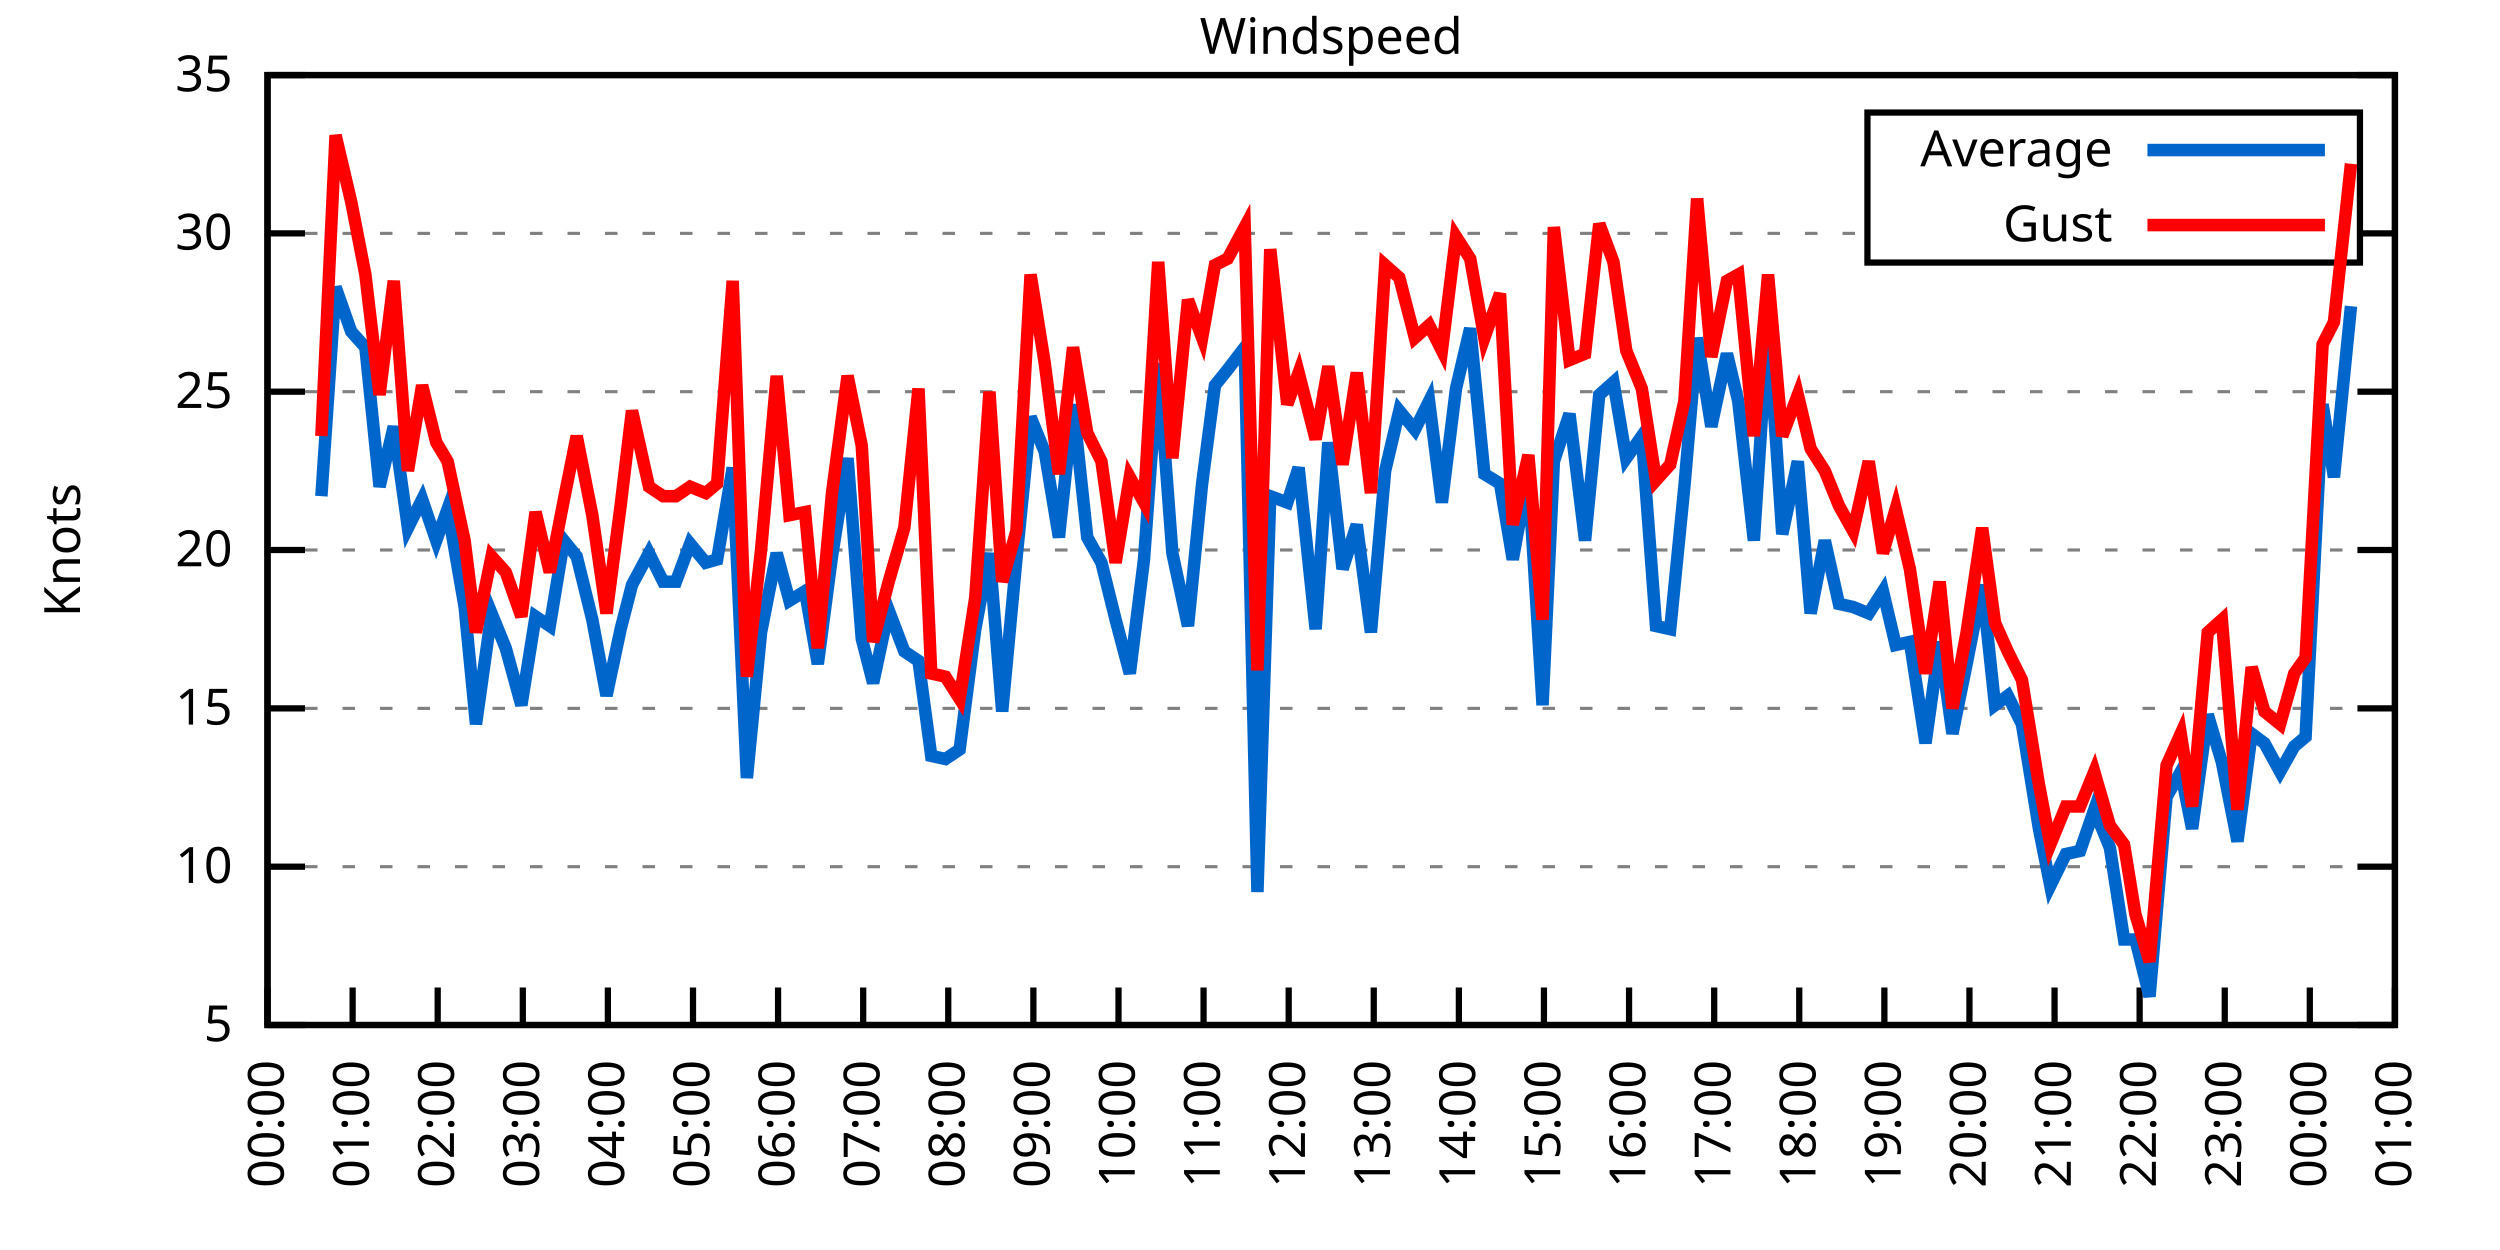
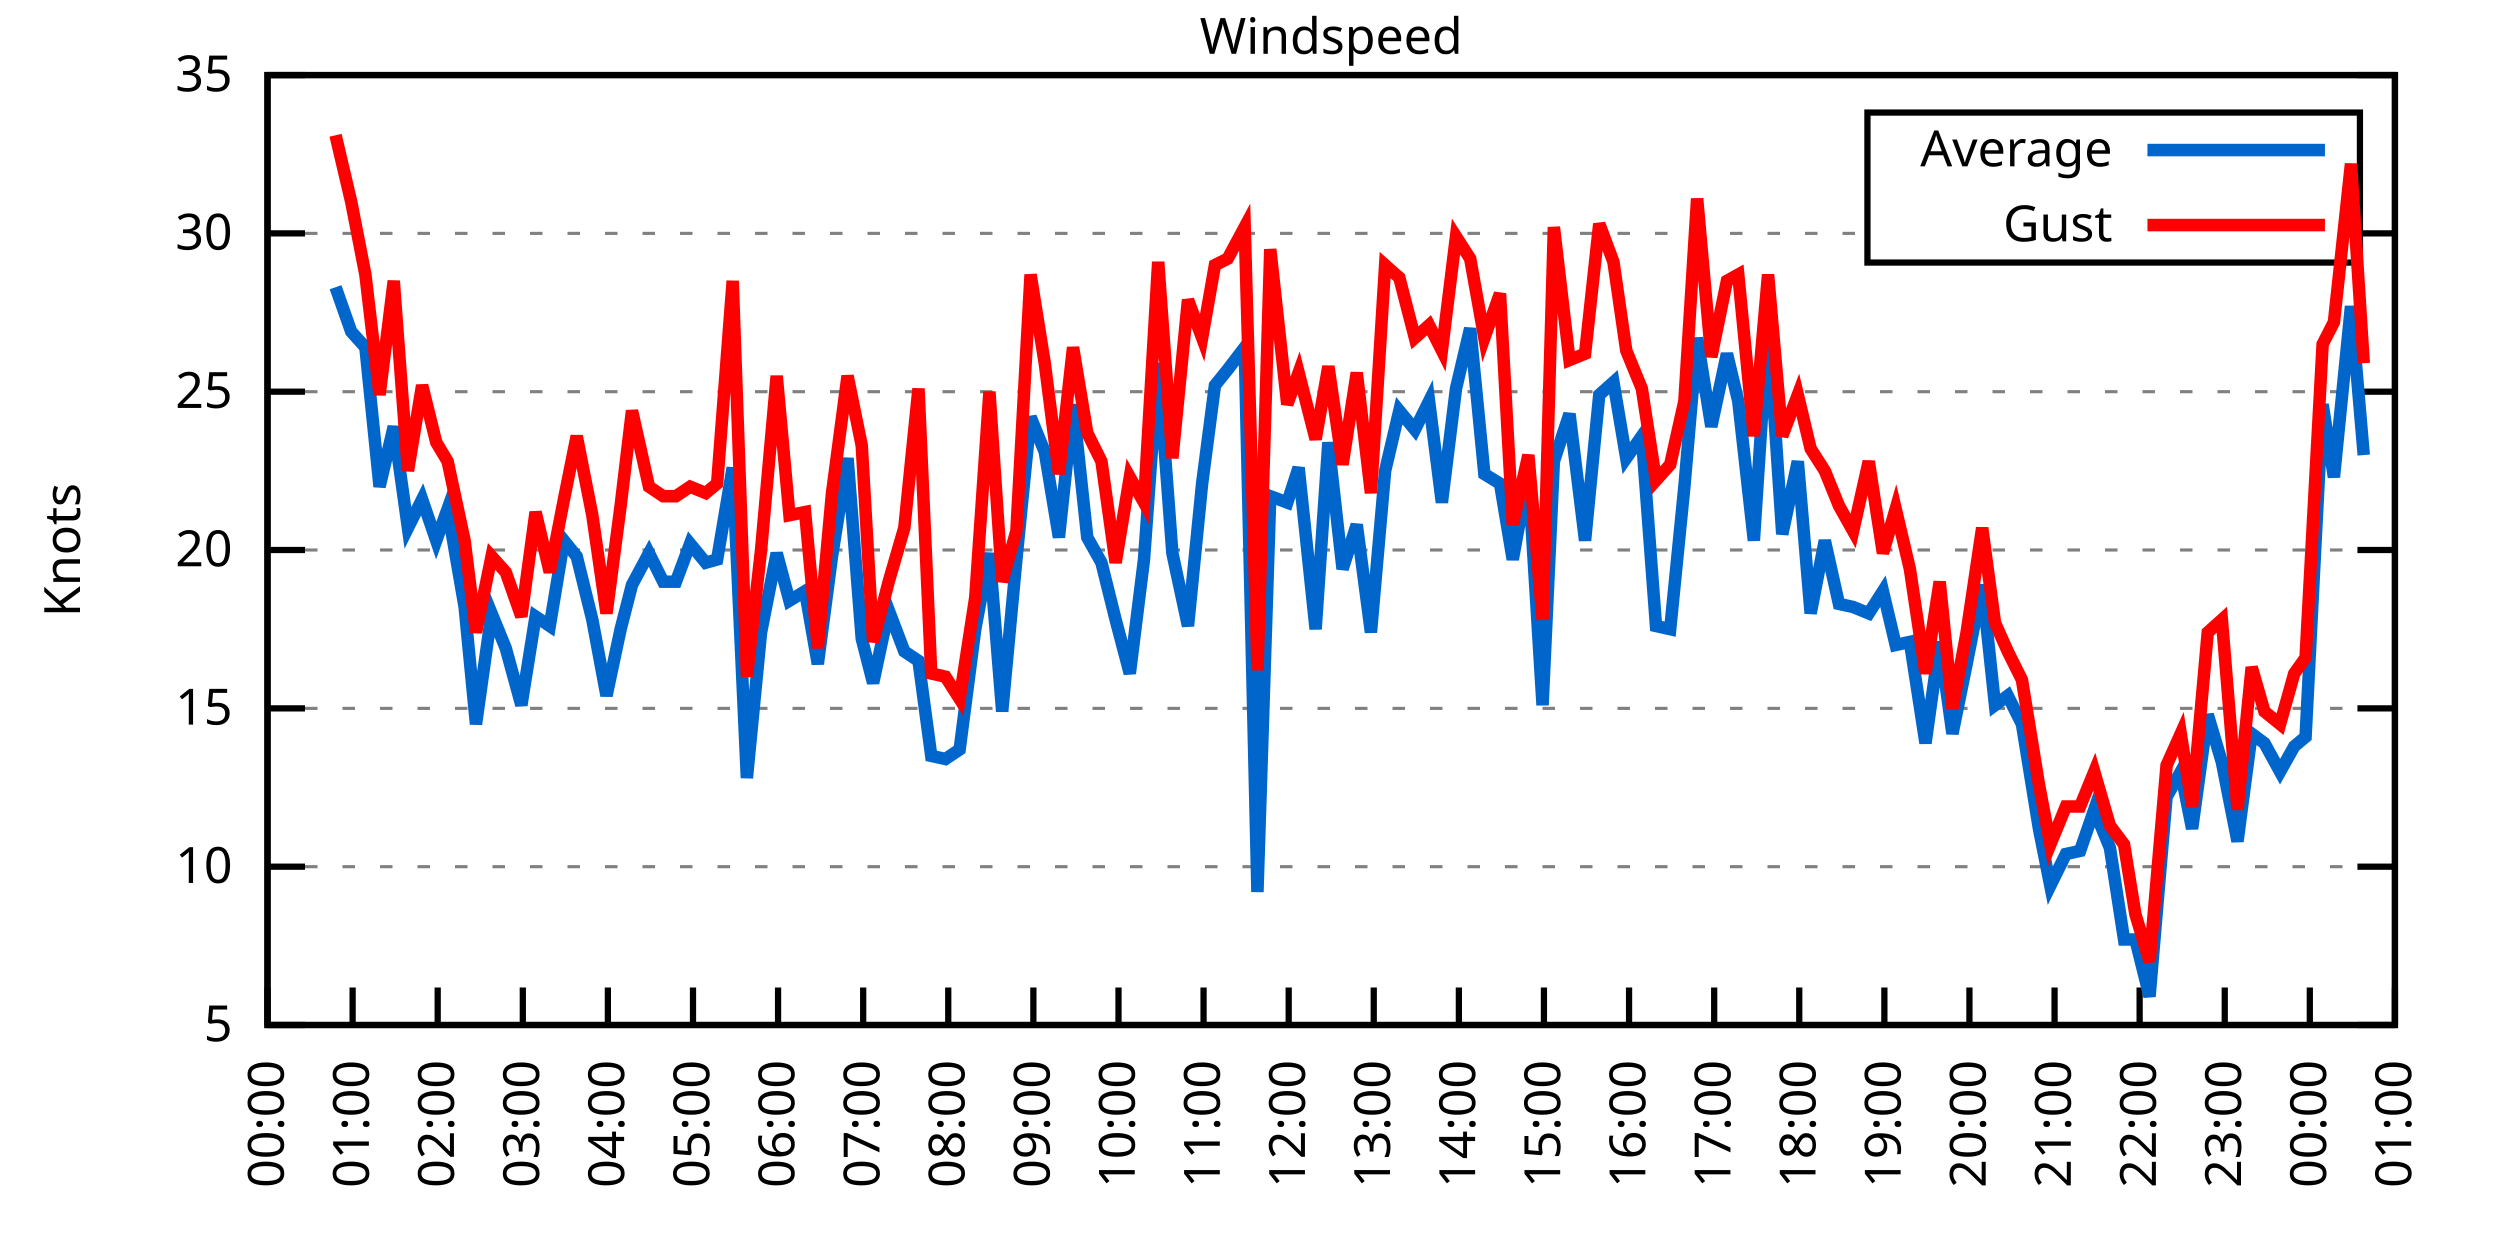
<svg xmlns="http://www.w3.org/2000/svg" xmlns:xlink="http://www.w3.org/1999/xlink" width="400" height="200" viewBox="0 0 400 200">
  <g id="gnuplot_canvas">
    <rect x="0" y="0" width="400" height="200" fill="none" />
    <defs>
      <circle id="gpDot" r="0.5" stroke-width="0.5" stroke="currentColor" />
      <path id="gpPt0" stroke-width="0.333" stroke="currentColor" d="M-1,0 h2 M0,-1 v2" />
      <path id="gpPt1" stroke-width="0.333" stroke="currentColor" d="M-1,-1 L1,1 M1,-1 L-1,1" />
      <path id="gpPt2" stroke-width="0.333" stroke="currentColor" d="M-1,0 L1,0 M0,-1 L0,1 M-1,-1 L1,1 M-1,1 L1,-1" />
      <rect id="gpPt3" stroke-width="0.333" stroke="currentColor" x="-1" y="-1" width="2" height="2" />
      <rect id="gpPt4" stroke-width="0.333" stroke="currentColor" fill="currentColor" x="-1" y="-1" width="2" height="2" />
      <circle id="gpPt5" stroke-width="0.333" stroke="currentColor" cx="0" cy="0" r="1" />
      <use xlink:href="#gpPt5" id="gpPt6" fill="currentColor" stroke="none" />
      <path id="gpPt7" stroke-width="0.333" stroke="currentColor" d="M0,-1.33 L-1.33,0.67 L1.33,0.67 z" />
      <use xlink:href="#gpPt7" id="gpPt8" fill="currentColor" stroke="none" />
      <use xlink:href="#gpPt7" id="gpPt9" stroke="currentColor" transform="rotate(180)" />
      <use xlink:href="#gpPt9" id="gpPt10" fill="currentColor" stroke="none" />
      <use xlink:href="#gpPt3" id="gpPt11" stroke="currentColor" transform="rotate(45)" />
      <use xlink:href="#gpPt11" id="gpPt12" fill="currentColor" stroke="none" />
      <path id="gpPt13" stroke-width="0.333" stroke="currentColor" d="M0,1.330 L1.265,0.411 L0.782,-1.067 L-0.782,-1.076 L-1.265,0.411 z" />
      <use xlink:href="#gpPt13" id="gpPt14" fill="currentColor" stroke="none" />
      <filter id="textbox" filterUnits="objectBoundingBox" x="0" y="0" height="1" width="1">
        <feFlood flood-color="white" flood-opacity="1" result="bgnd" />
        <feComposite in="SourceGraphic" in2="bgnd" operator="atop" />
      </filter>
      <filter id="greybox" filterUnits="objectBoundingBox" x="0" y="0" height="1" width="1">
        <feFlood flood-color="lightgrey" flood-opacity="1" result="grey" />
        <feComposite in="SourceGraphic" in2="grey" operator="atop" />
      </filter>
    </defs>
    <g fill="none" color="white" stroke="currentColor" stroke-width="1.00" stroke-linecap="butt" stroke-linejoin="miter">
</g>
    <g fill="none" color="black" stroke="currentColor" stroke-width="1.00" stroke-linecap="butt" stroke-linejoin="miter">
      <g stroke="none" shape-rendering="crispEdges">
        <polygon fill="rgb(255, 255, 255)" points="42.80,164.00 383.18,164.00 383.18,12.02 42.80,12.02 " />
      </g>
    </g>
    <g fill="none" color="black" stroke="currentColor" stroke-width="1.00" stroke-linecap="butt" stroke-linejoin="miter">
</g>
    <g fill="none" color="black" stroke="black" stroke-width="0.50" stroke-linecap="butt" stroke-linejoin="miter">
</g>
    <g fill="none" color="gray" stroke="currentColor" stroke-width="0.50" stroke-linecap="butt" stroke-linejoin="miter">
      <path stroke="gray" stroke-dasharray="2,4" class="gridline" d="M42.80,164.00 L383.19,164.00  " />
    </g>
    <g fill="none" color="gray" stroke="gray" stroke-width="1.00" stroke-linecap="butt" stroke-linejoin="miter">
</g>
    <g fill="none" color="black" stroke="currentColor" stroke-width="1.00" stroke-linecap="butt" stroke-linejoin="miter">
      <path stroke="black" d="M42.80,164.00 L48.80,164.00 M383.19,164.00 L377.19,164.00  " />
      <g transform="translate(37.20,166.60)" stroke="none" fill="black" font-family="Sans" font-size="8.00" text-anchor="end">
        <text>
          <tspan font-family="Sans"> 5</tspan>
        </text>
      </g>
    </g>
    <g fill="none" color="black" stroke="currentColor" stroke-width="1.00" stroke-linecap="butt" stroke-linejoin="miter">
</g>
    <g fill="none" color="black" stroke="black" stroke-width="0.50" stroke-linecap="butt" stroke-linejoin="miter">
</g>
    <g fill="none" color="gray" stroke="currentColor" stroke-width="0.50" stroke-linecap="butt" stroke-linejoin="miter">
      <path stroke="gray" stroke-dasharray="2,4" class="gridline" d="M42.80,138.67 L383.19,138.67  " />
    </g>
    <g fill="none" color="gray" stroke="gray" stroke-width="1.00" stroke-linecap="butt" stroke-linejoin="miter">
</g>
    <g fill="none" color="black" stroke="currentColor" stroke-width="1.00" stroke-linecap="butt" stroke-linejoin="miter">
      <path stroke="black" d="M42.80,138.67 L48.80,138.67 M383.19,138.67 L377.19,138.67  " />
      <g transform="translate(37.20,141.27)" stroke="none" fill="black" font-family="Sans" font-size="8.00" text-anchor="end">
        <text>
          <tspan font-family="Sans"> 10</tspan>
        </text>
      </g>
    </g>
    <g fill="none" color="black" stroke="currentColor" stroke-width="1.00" stroke-linecap="butt" stroke-linejoin="miter">
</g>
    <g fill="none" color="black" stroke="black" stroke-width="0.50" stroke-linecap="butt" stroke-linejoin="miter">
</g>
    <g fill="none" color="gray" stroke="currentColor" stroke-width="0.50" stroke-linecap="butt" stroke-linejoin="miter">
      <path stroke="gray" stroke-dasharray="2,4" class="gridline" d="M42.80,113.34 L383.19,113.34  " />
    </g>
    <g fill="none" color="gray" stroke="gray" stroke-width="1.00" stroke-linecap="butt" stroke-linejoin="miter">
</g>
    <g fill="none" color="black" stroke="currentColor" stroke-width="1.00" stroke-linecap="butt" stroke-linejoin="miter">
      <path stroke="black" d="M42.80,113.34 L48.80,113.34 M383.19,113.34 L377.19,113.34  " />
      <g transform="translate(37.20,115.94)" stroke="none" fill="black" font-family="Sans" font-size="8.00" text-anchor="end">
        <text>
          <tspan font-family="Sans"> 15</tspan>
        </text>
      </g>
    </g>
    <g fill="none" color="black" stroke="currentColor" stroke-width="1.00" stroke-linecap="butt" stroke-linejoin="miter">
</g>
    <g fill="none" color="black" stroke="black" stroke-width="0.50" stroke-linecap="butt" stroke-linejoin="miter">
</g>
    <g fill="none" color="gray" stroke="currentColor" stroke-width="0.50" stroke-linecap="butt" stroke-linejoin="miter">
      <path stroke="gray" stroke-dasharray="2,4" class="gridline" d="M42.80,88.00 L383.19,88.00  " />
    </g>
    <g fill="none" color="gray" stroke="gray" stroke-width="1.00" stroke-linecap="butt" stroke-linejoin="miter">
</g>
    <g fill="none" color="black" stroke="currentColor" stroke-width="1.00" stroke-linecap="butt" stroke-linejoin="miter">
      <path stroke="black" d="M42.80,88.00 L48.80,88.00 M383.19,88.00 L377.19,88.00  " />
      <g transform="translate(37.20,90.60)" stroke="none" fill="black" font-family="Sans" font-size="8.00" text-anchor="end">
        <text>
          <tspan font-family="Sans"> 20</tspan>
        </text>
      </g>
    </g>
    <g fill="none" color="black" stroke="currentColor" stroke-width="1.00" stroke-linecap="butt" stroke-linejoin="miter">
</g>
    <g fill="none" color="black" stroke="black" stroke-width="0.50" stroke-linecap="butt" stroke-linejoin="miter">
</g>
    <g fill="none" color="gray" stroke="currentColor" stroke-width="0.50" stroke-linecap="butt" stroke-linejoin="miter">
      <path stroke="gray" stroke-dasharray="2,4" class="gridline" d="M42.80,62.67 L383.19,62.67  " />
    </g>
    <g fill="none" color="gray" stroke="gray" stroke-width="1.00" stroke-linecap="butt" stroke-linejoin="miter">
</g>
    <g fill="none" color="black" stroke="currentColor" stroke-width="1.00" stroke-linecap="butt" stroke-linejoin="miter">
      <path stroke="black" d="M42.80,62.67 L48.80,62.67 M383.19,62.67 L377.19,62.67  " />
      <g transform="translate(37.20,65.27)" stroke="none" fill="black" font-family="Sans" font-size="8.00" text-anchor="end">
        <text>
          <tspan font-family="Sans"> 25</tspan>
        </text>
      </g>
    </g>
    <g fill="none" color="black" stroke="currentColor" stroke-width="1.00" stroke-linecap="butt" stroke-linejoin="miter">
</g>
    <g fill="none" color="black" stroke="black" stroke-width="0.50" stroke-linecap="butt" stroke-linejoin="miter">
</g>
    <g fill="none" color="gray" stroke="currentColor" stroke-width="0.50" stroke-linecap="butt" stroke-linejoin="miter">
      <path stroke="gray" stroke-dasharray="2,4" class="gridline" d="M42.80,37.34 L298.79,37.34 M377.59,37.34 L383.19,37.34  " />
    </g>
    <g fill="none" color="gray" stroke="gray" stroke-width="1.00" stroke-linecap="butt" stroke-linejoin="miter">
</g>
    <g fill="none" color="black" stroke="currentColor" stroke-width="1.00" stroke-linecap="butt" stroke-linejoin="miter">
      <path stroke="black" d="M42.80,37.34 L48.80,37.34 M383.19,37.34 L377.19,37.34  " />
      <g transform="translate(37.20,39.94)" stroke="none" fill="black" font-family="Sans" font-size="8.00" text-anchor="end">
        <text>
          <tspan font-family="Sans"> 30</tspan>
        </text>
      </g>
    </g>
    <g fill="none" color="black" stroke="currentColor" stroke-width="1.00" stroke-linecap="butt" stroke-linejoin="miter">
</g>
    <g fill="none" color="black" stroke="black" stroke-width="0.50" stroke-linecap="butt" stroke-linejoin="miter">
</g>
    <g fill="none" color="gray" stroke="currentColor" stroke-width="0.50" stroke-linecap="butt" stroke-linejoin="miter">
      <path stroke="gray" stroke-dasharray="2,4" class="gridline" d="M42.80,12.01 L383.19,12.01  " />
    </g>
    <g fill="none" color="gray" stroke="gray" stroke-width="1.00" stroke-linecap="butt" stroke-linejoin="miter">
</g>
    <g fill="none" color="black" stroke="currentColor" stroke-width="1.00" stroke-linecap="butt" stroke-linejoin="miter">
      <path stroke="black" d="M42.80,12.01 L48.80,12.01 M383.19,12.01 L377.19,12.01  " />
      <g transform="translate(37.20,14.61)" stroke="none" fill="black" font-family="Sans" font-size="8.00" text-anchor="end">
        <text>
          <tspan font-family="Sans"> 35</tspan>
        </text>
      </g>
    </g>
    <g fill="none" color="black" stroke="currentColor" stroke-width="1.00" stroke-linecap="butt" stroke-linejoin="miter">
      <path stroke="black" d="M42.80,164.00 L42.80,158.00  " />
      <g transform="translate(45.40,169.60) rotate(270.00)" stroke="none" fill="black" font-family="Sans" font-size="8.00" text-anchor="end">
        <text>
          <tspan font-family="Sans">00:00</tspan>
        </text>
      </g>
    </g>
    <g fill="none" color="black" stroke="currentColor" stroke-width="1.00" stroke-linecap="butt" stroke-linejoin="miter">
      <path stroke="black" d="M56.42,164.00 L56.42,158.00  " />
      <g transform="translate(59.02,169.60) rotate(270.00)" stroke="none" fill="black" font-family="Sans" font-size="8.00" text-anchor="end">
        <text>
          <tspan font-family="Sans">01:00</tspan>
        </text>
      </g>
    </g>
    <g fill="none" color="black" stroke="currentColor" stroke-width="1.00" stroke-linecap="butt" stroke-linejoin="miter">
      <path stroke="black" d="M70.03,164.00 L70.03,158.00  " />
      <g transform="translate(72.63,169.60) rotate(270.00)" stroke="none" fill="black" font-family="Sans" font-size="8.00" text-anchor="end">
        <text>
          <tspan font-family="Sans">02:00</tspan>
        </text>
      </g>
    </g>
    <g fill="none" color="black" stroke="currentColor" stroke-width="1.00" stroke-linecap="butt" stroke-linejoin="miter">
      <path stroke="black" d="M83.65,164.00 L83.65,158.00  " />
      <g transform="translate(86.25,169.60) rotate(270.00)" stroke="none" fill="black" font-family="Sans" font-size="8.00" text-anchor="end">
        <text>
          <tspan font-family="Sans">03:00</tspan>
        </text>
      </g>
    </g>
    <g fill="none" color="black" stroke="currentColor" stroke-width="1.00" stroke-linecap="butt" stroke-linejoin="miter">
      <path stroke="black" d="M97.26,164.00 L97.26,158.00  " />
      <g transform="translate(99.86,169.60) rotate(270.00)" stroke="none" fill="black" font-family="Sans" font-size="8.00" text-anchor="end">
        <text>
          <tspan font-family="Sans">04:00</tspan>
        </text>
      </g>
    </g>
    <g fill="none" color="black" stroke="currentColor" stroke-width="1.00" stroke-linecap="butt" stroke-linejoin="miter">
      <path stroke="black" d="M110.88,164.00 L110.88,158.00  " />
      <g transform="translate(113.48,169.60) rotate(270.00)" stroke="none" fill="black" font-family="Sans" font-size="8.00" text-anchor="end">
        <text>
          <tspan font-family="Sans">05:00</tspan>
        </text>
      </g>
    </g>
    <g fill="none" color="black" stroke="currentColor" stroke-width="1.00" stroke-linecap="butt" stroke-linejoin="miter">
      <path stroke="black" d="M124.49,164.00 L124.49,158.00  " />
      <g transform="translate(127.09,169.60) rotate(270.00)" stroke="none" fill="black" font-family="Sans" font-size="8.00" text-anchor="end">
        <text>
          <tspan font-family="Sans">06:00</tspan>
        </text>
      </g>
    </g>
    <g fill="none" color="black" stroke="currentColor" stroke-width="1.00" stroke-linecap="butt" stroke-linejoin="miter">
      <path stroke="black" d="M138.11,164.00 L138.11,158.00  " />
      <g transform="translate(140.71,169.60) rotate(270.00)" stroke="none" fill="black" font-family="Sans" font-size="8.00" text-anchor="end">
        <text>
          <tspan font-family="Sans">07:00</tspan>
        </text>
      </g>
    </g>
    <g fill="none" color="black" stroke="currentColor" stroke-width="1.00" stroke-linecap="butt" stroke-linejoin="miter">
      <path stroke="black" d="M151.72,164.00 L151.72,158.00  " />
      <g transform="translate(154.32,169.60) rotate(270.00)" stroke="none" fill="black" font-family="Sans" font-size="8.00" text-anchor="end">
        <text>
          <tspan font-family="Sans">08:00</tspan>
        </text>
      </g>
    </g>
    <g fill="none" color="black" stroke="currentColor" stroke-width="1.00" stroke-linecap="butt" stroke-linejoin="miter">
      <path stroke="black" d="M165.34,164.00 L165.34,158.00  " />
      <g transform="translate(167.94,169.60) rotate(270.00)" stroke="none" fill="black" font-family="Sans" font-size="8.00" text-anchor="end">
        <text>
          <tspan font-family="Sans">09:00</tspan>
        </text>
      </g>
    </g>
    <g fill="none" color="black" stroke="currentColor" stroke-width="1.00" stroke-linecap="butt" stroke-linejoin="miter">
      <path stroke="black" d="M178.96,164.00 L178.96,158.00  " />
      <g transform="translate(181.56,169.60) rotate(270.00)" stroke="none" fill="black" font-family="Sans" font-size="8.00" text-anchor="end">
        <text>
          <tspan font-family="Sans">10:00</tspan>
        </text>
      </g>
    </g>
    <g fill="none" color="black" stroke="currentColor" stroke-width="1.00" stroke-linecap="butt" stroke-linejoin="miter">
      <path stroke="black" d="M192.57,164.00 L192.57,158.00  " />
      <g transform="translate(195.17,169.60) rotate(270.00)" stroke="none" fill="black" font-family="Sans" font-size="8.00" text-anchor="end">
        <text>
          <tspan font-family="Sans">11:00</tspan>
        </text>
      </g>
    </g>
    <g fill="none" color="black" stroke="currentColor" stroke-width="1.00" stroke-linecap="butt" stroke-linejoin="miter">
      <path stroke="black" d="M206.19,164.00 L206.19,158.00  " />
      <g transform="translate(208.79,169.60) rotate(270.00)" stroke="none" fill="black" font-family="Sans" font-size="8.00" text-anchor="end">
        <text>
          <tspan font-family="Sans">12:00</tspan>
        </text>
      </g>
    </g>
    <g fill="none" color="black" stroke="currentColor" stroke-width="1.00" stroke-linecap="butt" stroke-linejoin="miter">
      <path stroke="black" d="M219.80,164.00 L219.80,158.00  " />
      <g transform="translate(222.40,169.60) rotate(270.00)" stroke="none" fill="black" font-family="Sans" font-size="8.00" text-anchor="end">
        <text>
          <tspan font-family="Sans">13:00</tspan>
        </text>
      </g>
    </g>
    <g fill="none" color="black" stroke="currentColor" stroke-width="1.00" stroke-linecap="butt" stroke-linejoin="miter">
      <path stroke="black" d="M233.42,164.00 L233.42,158.00  " />
      <g transform="translate(236.02,169.60) rotate(270.00)" stroke="none" fill="black" font-family="Sans" font-size="8.00" text-anchor="end">
        <text>
          <tspan font-family="Sans">14:00</tspan>
        </text>
      </g>
    </g>
    <g fill="none" color="black" stroke="currentColor" stroke-width="1.00" stroke-linecap="butt" stroke-linejoin="miter">
      <path stroke="black" d="M247.03,164.00 L247.03,158.00  " />
      <g transform="translate(249.63,169.60) rotate(270.00)" stroke="none" fill="black" font-family="Sans" font-size="8.00" text-anchor="end">
        <text>
          <tspan font-family="Sans">15:00</tspan>
        </text>
      </g>
    </g>
    <g fill="none" color="black" stroke="currentColor" stroke-width="1.00" stroke-linecap="butt" stroke-linejoin="miter">
      <path stroke="black" d="M260.65,164.00 L260.65,158.00  " />
      <g transform="translate(263.25,169.60) rotate(270.00)" stroke="none" fill="black" font-family="Sans" font-size="8.00" text-anchor="end">
        <text>
          <tspan font-family="Sans">16:00</tspan>
        </text>
      </g>
    </g>
    <g fill="none" color="black" stroke="currentColor" stroke-width="1.00" stroke-linecap="butt" stroke-linejoin="miter">
      <path stroke="black" d="M274.27,164.00 L274.27,158.00  " />
      <g transform="translate(276.87,169.60) rotate(270.00)" stroke="none" fill="black" font-family="Sans" font-size="8.00" text-anchor="end">
        <text>
          <tspan font-family="Sans">17:00</tspan>
        </text>
      </g>
    </g>
    <g fill="none" color="black" stroke="currentColor" stroke-width="1.00" stroke-linecap="butt" stroke-linejoin="miter">
      <path stroke="black" d="M287.88,164.00 L287.88,158.00  " />
      <g transform="translate(290.48,169.60) rotate(270.00)" stroke="none" fill="black" font-family="Sans" font-size="8.00" text-anchor="end">
        <text>
          <tspan font-family="Sans">18:00</tspan>
        </text>
      </g>
    </g>
    <g fill="none" color="black" stroke="currentColor" stroke-width="1.00" stroke-linecap="butt" stroke-linejoin="miter">
      <path stroke="black" d="M301.50,164.00 L301.50,158.00  " />
      <g transform="translate(304.10,169.60) rotate(270.00)" stroke="none" fill="black" font-family="Sans" font-size="8.00" text-anchor="end">
        <text>
          <tspan font-family="Sans">19:00</tspan>
        </text>
      </g>
    </g>
    <g fill="none" color="black" stroke="currentColor" stroke-width="1.00" stroke-linecap="butt" stroke-linejoin="miter">
      <path stroke="black" d="M315.11,164.00 L315.11,158.00  " />
      <g transform="translate(317.71,169.60) rotate(270.00)" stroke="none" fill="black" font-family="Sans" font-size="8.00" text-anchor="end">
        <text>
          <tspan font-family="Sans">20:00</tspan>
        </text>
      </g>
    </g>
    <g fill="none" color="black" stroke="currentColor" stroke-width="1.00" stroke-linecap="butt" stroke-linejoin="miter">
      <path stroke="black" d="M328.73,164.00 L328.73,158.00  " />
      <g transform="translate(331.33,169.60) rotate(270.00)" stroke="none" fill="black" font-family="Sans" font-size="8.00" text-anchor="end">
        <text>
          <tspan font-family="Sans">21:00</tspan>
        </text>
      </g>
    </g>
    <g fill="none" color="black" stroke="currentColor" stroke-width="1.00" stroke-linecap="butt" stroke-linejoin="miter">
      <path stroke="black" d="M342.34,164.00 L342.34,158.00  " />
      <g transform="translate(344.94,169.60) rotate(270.00)" stroke="none" fill="black" font-family="Sans" font-size="8.00" text-anchor="end">
        <text>
          <tspan font-family="Sans">22:00</tspan>
        </text>
      </g>
    </g>
    <g fill="none" color="black" stroke="currentColor" stroke-width="1.00" stroke-linecap="butt" stroke-linejoin="miter">
      <path stroke="black" d="M355.96,164.00 L355.96,158.00  " />
      <g transform="translate(358.56,169.60) rotate(270.00)" stroke="none" fill="black" font-family="Sans" font-size="8.00" text-anchor="end">
        <text>
          <tspan font-family="Sans">23:00</tspan>
        </text>
      </g>
    </g>
    <g fill="none" color="black" stroke="currentColor" stroke-width="1.00" stroke-linecap="butt" stroke-linejoin="miter">
      <path stroke="black" d="M369.57,164.00 L369.57,158.00  " />
      <g transform="translate(372.17,169.60) rotate(270.00)" stroke="none" fill="black" font-family="Sans" font-size="8.00" text-anchor="end">
        <text>
          <tspan font-family="Sans">00:00</tspan>
        </text>
      </g>
    </g>
    <g fill="none" color="black" stroke="currentColor" stroke-width="1.00" stroke-linecap="butt" stroke-linejoin="miter">
      <path stroke="black" d="M383.19,164.00 L383.19,158.00  " />
      <g transform="translate(385.79,169.60) rotate(270.00)" stroke="none" fill="black" font-family="Sans" font-size="8.00" text-anchor="end">
        <text>
          <tspan font-family="Sans">01:00</tspan>
        </text>
      </g>
    </g>
    <g fill="none" color="black" stroke="currentColor" stroke-width="1.00" stroke-linecap="butt" stroke-linejoin="miter">
</g>
    <g fill="none" color="black" stroke="currentColor" stroke-width="1.00" stroke-linecap="butt" stroke-linejoin="miter">
      <path stroke="black" d="M42.80,12.01 L42.80,164.00 L383.19,164.00 L383.19,12.01 L42.80,12.01 Z  " />
    </g>
    <g fill="none" color="black" stroke="currentColor" stroke-width="1.00" stroke-linecap="butt" stroke-linejoin="miter">
</g>
    <g fill="none" color="black" stroke="currentColor" stroke-width="1.00" stroke-linecap="butt" stroke-linejoin="miter">
      <path stroke="black" d="M298.79,42.01 L298.79,18.01 L377.59,18.01 L377.59,42.01 L298.79,42.01 Z  " />
    </g>
    <g id="Windspeed_plot_1">
      <g fill="none" color="white" stroke="black" stroke-width="2.00" stroke-linecap="butt" stroke-linejoin="miter">
</g>
      <g fill="none" color="black" stroke="currentColor" stroke-width="2.00" stroke-linecap="butt" stroke-linejoin="miter">
        <g transform="translate(337.99,26.61)" stroke="none" fill="black" font-family="Sans" font-size="8.00" text-anchor="end">
          <text>
            <tspan font-family="Sans">Average</tspan>
          </text>
        </g>
      </g>
      <g fill="none" color="black" stroke="currentColor" stroke-width="2.00" stroke-linecap="butt" stroke-linejoin="miter">
-         <path stroke="rgb(  0, 102, 204)" d="M343.59,24.01 L371.99,24.01 M51.42,79.39 L53.69,45.95 L56.19,53.05 L58.46,55.58 L60.73,77.87 L63.00,68.25   L65.27,84.46 L67.54,79.90 L69.80,86.49 L71.62,81.42 L74.34,97.12 L76.16,115.87 L78.65,98.14 L80.92,103.71   L83.42,112.83 L85.69,98.64 L87.96,100.16 L90.23,86.49 L92.27,89.02 L94.77,99.15 L97.04,111.31 L99.30,100.67   L101.12,93.58 L103.84,88.51 L106.11,93.07 L108.15,93.07 L110.42,86.99 L112.92,90.03 L114.74,89.52 L117.23,74.83   L119.50,124.48 L121.77,101.18 L124.27,88.51 L126.31,96.11 L128.81,94.59 L130.85,106.24 L133.12,89.02 L135.61,73.31   L137.88,102.19 L139.70,109.28 L142.19,97.63 L144.69,104.22 L146.96,105.74 L149.00,120.94 L151.27,121.44 L153.54,119.92   L156.04,100.67 L158.31,88.51 L160.35,113.84 L162.62,89.52 L164.89,66.73 L167.16,72.30 L169.43,85.98 L171.69,64.70   L173.96,85.98 L176.23,90.03 L178.50,99.15 L180.77,107.76 L183.04,89.52 L185.31,58.11 L187.58,88.51 L190.08,100.16   L192.34,77.37 L194.39,61.66 L196.43,59.13 L199.15,55.58 L201.19,142.72 L203.24,79.39 L205.96,80.41 L207.78,74.83   L210.50,100.67 L212.54,70.78 L214.81,91.04 L217.08,83.95 L219.35,101.18 L221.62,75.34 L223.89,65.71 L226.38,68.75   L228.65,64.19 L230.70,80.41 L232.96,62.17 L235.23,52.54 L237.50,75.85 L240.00,77.37 L242.04,89.52 L244.54,75.85   L246.81,112.83 L248.62,73.82 L251.12,66.22 L253.61,86.49 L255.88,63.18 L258.15,61.15 L260.20,73.31 L262.69,69.77   L264.96,100.16 L267.23,100.67 L269.50,77.87 L271.54,54.06 L273.81,68.25 L276.31,56.59 L278.12,64.19 L280.62,86.49   L282.89,51.53 L285.16,85.47 L287.65,73.82 L289.70,98.14 L291.97,86.49 L294.23,96.62 L296.50,97.12 L299.00,98.14   L301.27,94.59 L303.31,103.20 L305.58,102.70 L308.08,118.91 L310.35,102.70 L312.39,117.39 L314.66,106.24 L317.15,93.58   L319.20,112.83 L321.24,111.31 L323.51,115.87 L326.23,132.59 L328.05,141.71 L330.54,136.64 L332.81,136.14 L335.08,129.55   L337.58,135.63 L339.85,150.32 L341.66,150.32 L343.93,159.44 L346.65,127.52 L348.92,123.47 L350.74,132.59 L353.24,114.35   L355.50,121.95 L358.00,134.62 L360.27,117.39 L362.31,118.91 L364.81,123.47 L367.08,119.42 L368.89,117.90 L371.62,64.70   L373.43,76.35 L376.16,48.99  " />
+         <path stroke="rgb(  0, 102, 204)" d="M343.59,24.01 L371.99,24.01 M53.69,45.95 L56.19,53.05 L58.46,55.58 L60.73,77.87 L63.00,68.25 L65.27,84.46   L67.54,79.90 L69.80,86.49 L71.62,81.42 L74.34,97.12 L76.16,115.87 L78.65,98.14 L80.92,103.71 L83.42,112.83   L85.69,98.64 L87.96,100.16 L90.23,86.49 L92.27,89.02 L94.77,99.15 L97.04,111.31 L99.30,100.67 L101.12,93.58   L103.84,88.51 L106.11,93.07 L108.15,93.07 L110.42,86.99 L112.92,90.03 L114.74,89.52 L117.23,74.83 L119.50,124.48   L121.77,101.18 L124.27,88.51 L126.31,96.11 L128.81,94.59 L130.85,106.24 L133.12,89.02 L135.61,73.31 L137.88,102.19   L139.70,109.28 L142.19,97.63 L144.69,104.22 L146.96,105.74 L149.00,120.94 L151.27,121.44 L153.54,119.92 L156.04,100.67   L158.31,88.51 L160.35,113.84 L162.62,89.52 L164.89,66.73 L167.16,72.30 L169.43,85.98 L171.69,64.70 L173.96,85.98   L176.23,90.03 L178.50,99.15 L180.77,107.76 L183.04,89.52 L185.31,58.11 L187.58,88.51 L190.08,100.16 L192.34,77.37   L194.39,61.66 L196.43,59.13 L199.15,55.58 L201.19,142.72 L203.24,79.39 L205.96,80.41 L207.78,74.83 L210.50,100.67   L212.54,70.78 L214.81,91.04 L217.08,83.95 L219.35,101.18 L221.62,75.34 L223.89,65.71 L226.38,68.75 L228.65,64.19   L230.70,80.41 L232.96,62.17 L235.23,52.54 L237.50,75.85 L240.00,77.37 L242.04,89.52 L244.54,75.85 L246.81,112.83   L248.62,73.82 L251.12,66.22 L253.61,86.49 L255.88,63.18 L258.15,61.15 L260.20,73.31 L262.69,69.77 L264.96,100.16   L267.23,100.67 L269.50,77.87 L271.54,54.06 L273.81,68.25 L276.31,56.59 L278.12,64.19 L280.62,86.49 L282.89,51.53   L285.16,85.47 L287.65,73.82 L289.70,98.14 L291.97,86.49 L294.23,96.62 L296.50,97.12 L299.00,98.14 L301.27,94.59   L303.31,103.20 L305.58,102.70 L308.08,118.91 L310.35,102.70 L312.39,117.39 L314.66,106.24 L317.15,93.58 L319.20,112.83   L321.24,111.31 L323.51,115.87 L326.23,132.59 L328.05,141.71 L330.54,136.64 L332.81,136.14 L335.08,129.55 L337.58,135.63   L339.85,150.32 L341.66,150.32 L343.93,159.44 L346.65,127.52 L348.92,123.47 L350.74,132.59 L353.24,114.35 L355.50,121.95   L358.00,134.62 L360.27,117.39 L362.31,118.91 L364.81,123.47 L367.08,119.42 L368.89,117.90 L371.62,64.70 L373.43,76.35   L376.16,48.99 L378.20,72.81  " />
      </g>
    </g>
    <g id="Windspeed_plot_2">
      <g fill="none" color="black" stroke="currentColor" stroke-width="2.00" stroke-linecap="butt" stroke-linejoin="miter">
        <g transform="translate(337.99,38.61)" stroke="none" fill="black" font-family="Sans" font-size="8.00" text-anchor="end">
          <text>
            <tspan font-family="Sans">Gust</tspan>
          </text>
        </g>
      </g>
      <g fill="none" color="black" stroke="currentColor" stroke-width="2.00" stroke-linecap="butt" stroke-linejoin="miter">
-         <path stroke="rgb(255,   0,   0)" d="M343.59,36.01 L371.99,36.01 M51.42,69.77 L53.69,21.64 L56.19,32.28 L58.46,43.93 L60.73,63.18 L63.00,44.94   L65.27,75.34 L67.54,61.66 L69.80,70.78 L71.62,73.82 L74.34,86.49 L76.16,101.18 L78.65,89.02 L80.92,91.55   L83.42,98.64 L85.69,81.93 L87.96,91.55 L90.23,79.90 L92.27,69.77 L94.77,82.43 L97.04,98.14 L99.30,80.91   L101.12,65.71 L103.84,77.87 L106.11,79.39 L108.15,79.39 L110.42,77.87 L112.92,78.89 L114.74,77.37 L117.23,44.94   L119.50,108.27 L121.77,88.00 L124.27,60.14 L126.31,82.43 L128.81,81.93 L130.85,103.71 L133.12,78.89 L135.61,60.14   L137.88,71.29 L139.70,102.70 L142.19,93.07 L144.69,84.46 L146.96,62.17 L149.00,107.76 L151.27,108.27 L153.54,111.82   L156.04,95.60 L158.31,62.67 L160.35,93.07 L162.62,84.97 L164.89,43.93 L167.16,58.11 L169.43,75.85 L171.69,55.58   L173.96,69.26 L176.23,73.82 L178.50,90.03 L180.77,76.35 L183.04,80.41 L185.31,41.90 L187.58,73.31 L190.08,47.98   L192.34,54.06 L194.39,42.41 L196.43,41.39 L199.15,36.33 L201.19,107.26 L203.24,39.87 L205.96,64.70 L207.78,59.63   L210.50,70.27 L212.54,58.62 L214.81,74.33 L217.08,59.63 L219.35,78.89 L221.62,42.41 L223.89,44.43 L226.38,54.06   L228.65,52.03 L230.70,56.09 L232.96,37.85 L235.23,41.39 L237.50,54.06 L240.00,46.97 L242.04,83.95 L244.54,72.81   L246.81,99.15 L248.62,36.33 L251.12,57.61 L253.61,56.59 L255.88,35.82 L258.15,41.90 L260.20,56.09 L262.69,62.17   L264.96,76.86 L267.23,74.33 L269.50,64.19 L271.54,31.77 L273.81,57.10 L276.31,44.94 L278.12,43.93 L280.62,69.77   L282.89,43.93 L285.16,69.77 L287.65,63.18 L289.70,71.79 L291.97,75.34 L294.23,80.91 L296.50,84.97 L299.00,73.82   L301.27,88.51 L303.31,81.42 L305.58,91.04 L308.08,107.76 L310.35,93.07 L312.39,113.34 L314.66,101.18 L317.15,84.46   L319.20,99.66 L321.24,104.22 L323.51,108.78 L326.23,125.50 L328.05,135.12 L330.54,129.04 L332.81,129.04 L335.08,123.47   L337.58,132.08 L339.85,135.12 L341.66,146.27 L343.93,153.87 L346.65,122.46 L348.92,117.39 L350.74,129.04 L353.24,101.18   L355.50,99.15 L358.00,129.55 L360.27,106.75 L362.31,113.84 L364.81,115.87 L367.08,107.76 L368.89,105.23 L371.62,55.07   L373.43,51.53 L376.16,26.20  " />
+         <path stroke="rgb(255,   0,   0)" d="M343.59,36.01 L371.99,36.01 M53.69,21.64 L56.19,32.28 L58.46,43.93 L60.73,63.18 L63.00,44.94 L65.27,75.34   L67.54,61.66 L69.80,70.78 L71.62,73.82 L74.34,86.49 L76.16,101.18 L78.65,89.02 L80.92,91.55 L83.42,98.64   L85.69,81.93 L87.96,91.55 L90.23,79.90 L92.27,69.77 L94.77,82.43 L97.04,98.14 L99.30,80.91 L101.12,65.71   L103.84,77.87 L106.11,79.39 L108.15,79.39 L110.42,77.87 L112.92,78.89 L114.74,77.37 L117.23,44.94 L119.50,108.27   L121.77,88.00 L124.27,60.14 L126.31,82.43 L128.81,81.93 L130.85,103.71 L133.12,78.89 L135.61,60.14 L137.88,71.29   L139.70,102.70 L142.19,93.07 L144.69,84.46 L146.96,62.17 L149.00,107.76 L151.27,108.27 L153.54,111.82 L156.04,95.60   L158.31,62.67 L160.35,93.07 L162.62,84.97 L164.89,43.93 L167.16,58.11 L169.43,75.85 L171.69,55.58 L173.96,69.26   L176.23,73.82 L178.50,90.03 L180.77,76.35 L183.04,80.41 L185.31,41.90 L187.58,73.31 L190.08,47.98 L192.34,54.06   L194.39,42.41 L196.43,41.39 L199.15,36.33 L201.19,107.26 L203.24,39.87 L205.96,64.70 L207.78,59.63 L210.50,70.27   L212.54,58.62 L214.81,74.33 L217.08,59.63 L219.35,78.89 L221.62,42.41 L223.89,44.43 L226.38,54.06 L228.65,52.03   L230.70,56.09 L232.96,37.85 L235.23,41.39 L237.50,54.06 L240.00,46.97 L242.04,83.95 L244.54,72.81 L246.81,99.15   L248.62,36.33 L251.12,57.61 L253.61,56.59 L255.88,35.82 L258.15,41.90 L260.20,56.09 L262.69,62.17 L264.96,76.86   L267.23,74.33 L269.50,64.19 L271.54,31.77 L273.81,57.10 L276.31,44.94 L278.12,43.93 L280.62,69.77 L282.89,43.93   L285.16,69.77 L287.65,63.18 L289.70,71.79 L291.97,75.34 L294.23,80.91 L296.50,84.97 L299.00,73.82 L301.27,88.51   L303.31,81.42 L305.58,91.04 L308.08,107.76 L310.35,93.07 L312.39,113.34 L314.66,101.18 L317.15,84.46 L319.20,99.66   L321.24,104.22 L323.51,108.78 L326.23,125.50 L328.05,135.12 L330.54,129.04 L332.81,129.04 L335.08,123.47 L337.58,132.08   L339.85,135.12 L341.66,146.27 L343.93,153.87 L346.65,122.46 L348.92,117.39 L350.74,129.04 L353.24,101.18 L355.50,99.15   L358.00,129.55 L360.27,106.75 L362.31,113.84 L364.81,115.87 L367.08,107.76 L368.89,105.23 L371.62,55.07 L373.43,51.53   L376.16,26.20 L378.20,58.11  " />
      </g>
    </g>
    <g fill="none" color="black" stroke="currentColor" stroke-width="2.00" stroke-linecap="butt" stroke-linejoin="miter">
</g>
    <g fill="none" color="black" stroke="black" stroke-width="1.00" stroke-linecap="butt" stroke-linejoin="miter">
</g>
    <g fill="none" color="black" stroke="currentColor" stroke-width="1.00" stroke-linecap="butt" stroke-linejoin="miter">
      <path stroke="black" d="M42.80,12.01 L42.80,164.00 L383.19,164.00 L383.19,12.01 L42.80,12.01 Z  " />
      <g transform="translate(12.80,88.01) rotate(270.00)" stroke="none" fill="black" font-family="Sans" font-size="8.00" text-anchor="middle">
        <text>
          <tspan font-family="Sans">Knots</tspan>
        </text>
      </g>
    </g>
    <g fill="none" color="black" stroke="currentColor" stroke-width="1.00" stroke-linecap="butt" stroke-linejoin="miter">
</g>
    <g fill="none" color="black" stroke="currentColor" stroke-width="1.00" stroke-linecap="butt" stroke-linejoin="miter">
      <g transform="translate(212.99,8.61)" stroke="none" fill="black" font-family="Sans" font-size="8.00" text-anchor="middle">
        <text>
          <tspan font-family="Sans">Windspeed</tspan>
        </text>
      </g>
    </g>
    <g fill="none" color="black" stroke="currentColor" stroke-width="1.00" stroke-linecap="butt" stroke-linejoin="miter">
</g>
  </g>
</svg>
